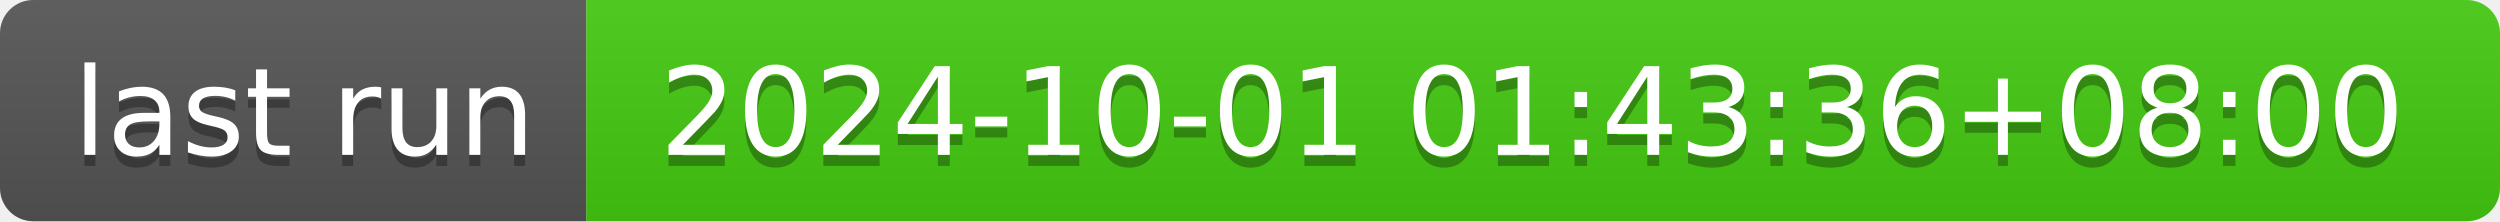
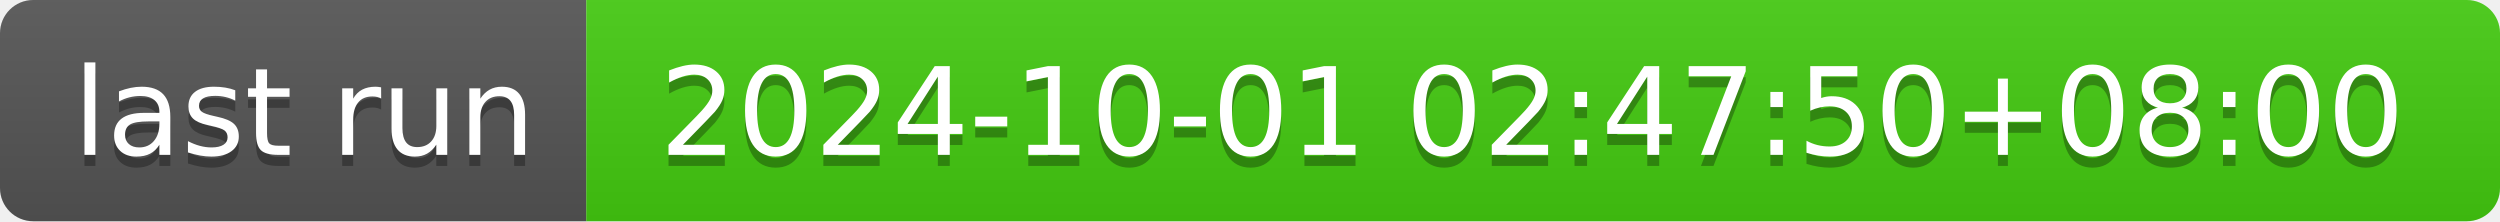
- <svg xmlns="http://www.w3.org/2000/svg" width="226" height="20" role="img" aria-label="last run: 2024-10-01 01:43:36+08:00">
+ <svg xmlns="http://www.w3.org/2000/svg" width="226" height="20" role="img" aria-label="last run: 2024-10-01 02:47:50+08:00">
  <linearGradient id="s" x2="0" y2="100%">
    <stop offset="0" stop-color="#bbb" stop-opacity=".1" />
    <stop offset="1" stop-opacity=".1" />
  </linearGradient>
  <clipPath id="r">
    <rect width="226" height="20" rx="3" fill="#fff" />
  </clipPath>
  <g clip-path="url(#r)">
    <rect width="53" height="20" fill="#555" />
    <rect x="53" width="173" height="20" fill="#4c1" />
    <rect width="226" height="20" fill="url(#s)" />
  </g>
  <g fill="#fff" text-anchor="middle" font-family="Verdana,Geneva,DejaVu Sans,sans-serif" text-rendering="geometricPrecision" font-size="110">
    <text aria-hidden="true" x="275" y="150" fill="#010101" fill-opacity=".3" transform="scale(.1)" textLength="430">last run</text>
    <text x="275" y="140" transform="scale(.1)" fill="#fff" textLength="430">last run</text>
-     <text aria-hidden="true" x="1385" y="150" fill="#010101" fill-opacity=".3" transform="scale(.1)" textLength="1630">2024-10-01 01:43:36+08:00</text>
-     <text x="1385" y="140" transform="scale(.1)" fill="#fff" textLength="1630">2024-10-01 01:43:36+08:00</text>
+     <text aria-hidden="true" x="1385" y="150" fill="#010101" fill-opacity=".3" transform="scale(.1)" textLength="1630">2024-10-01 02:47:50+08:00</text>
+     <text x="1385" y="140" transform="scale(.1)" fill="#fff" textLength="1630">2024-10-01 02:47:50+08:00</text>
  </g>
</svg>
